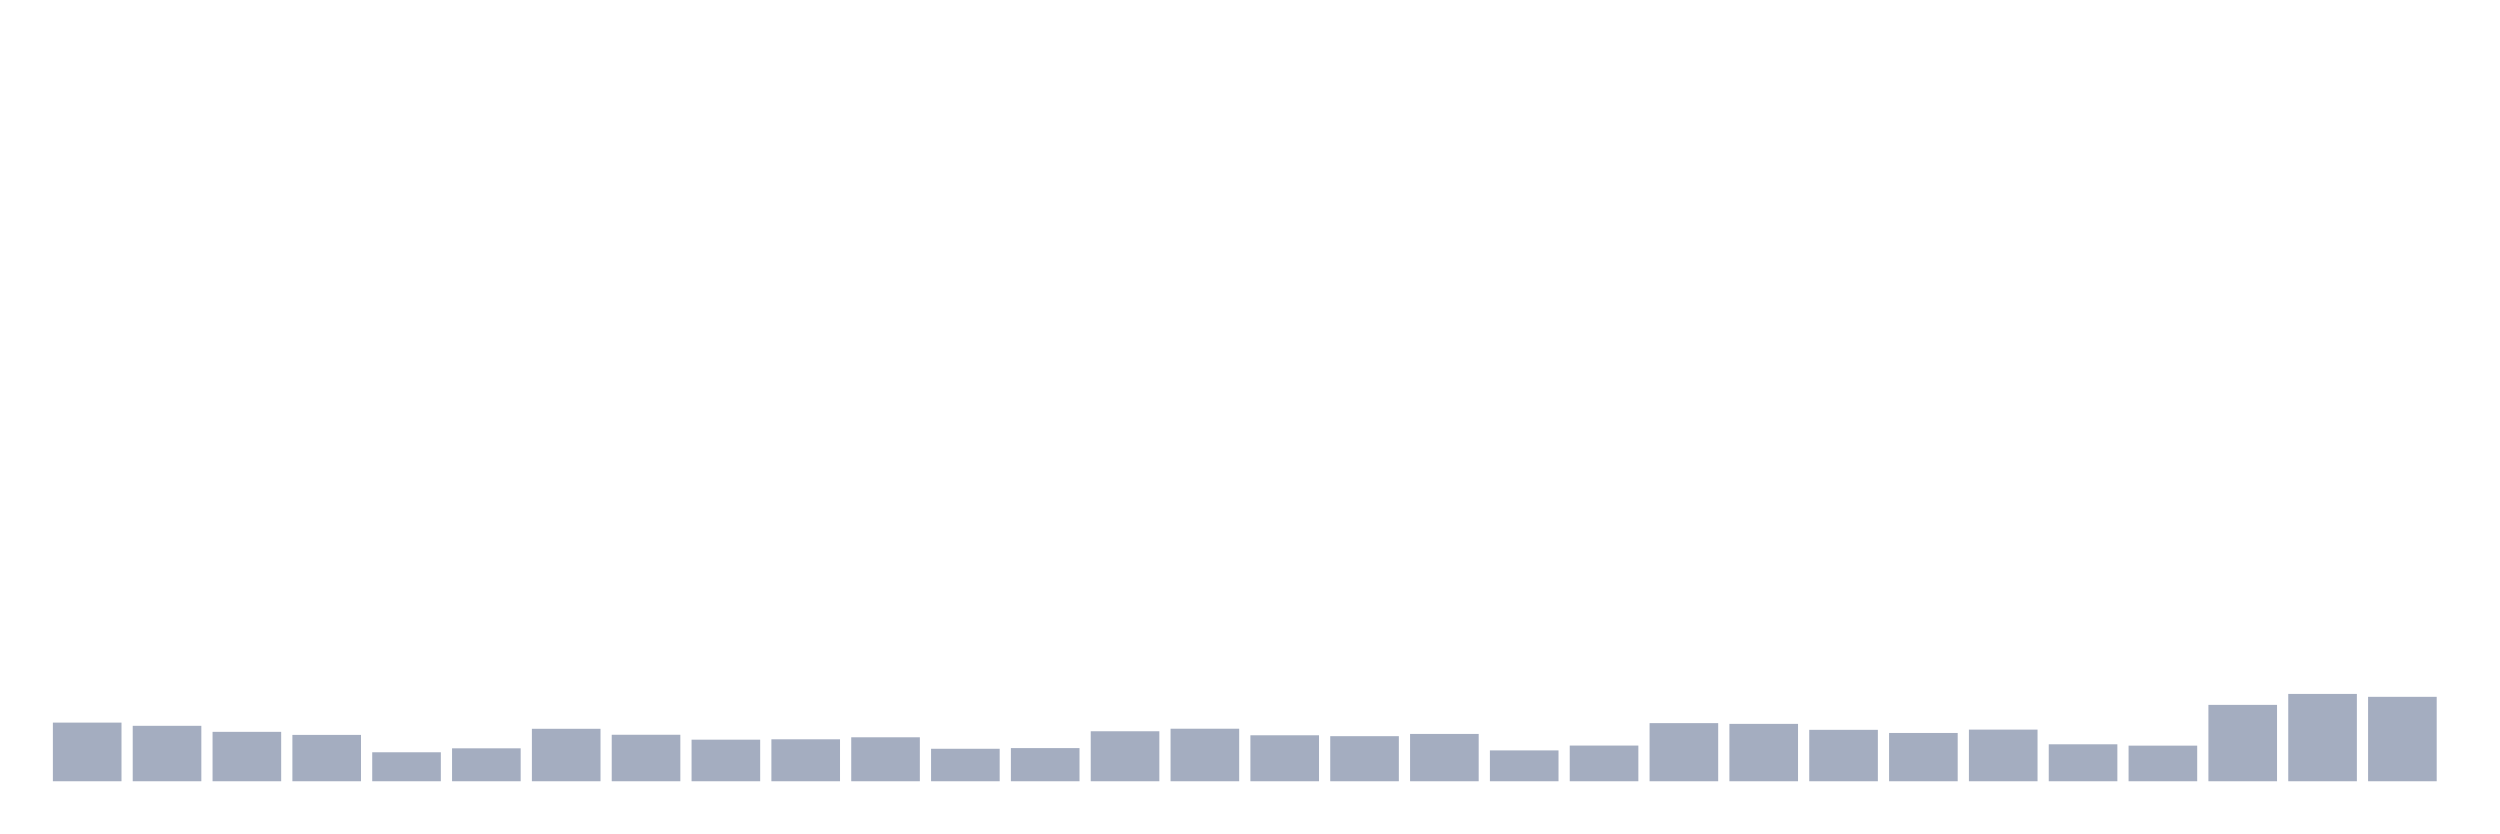
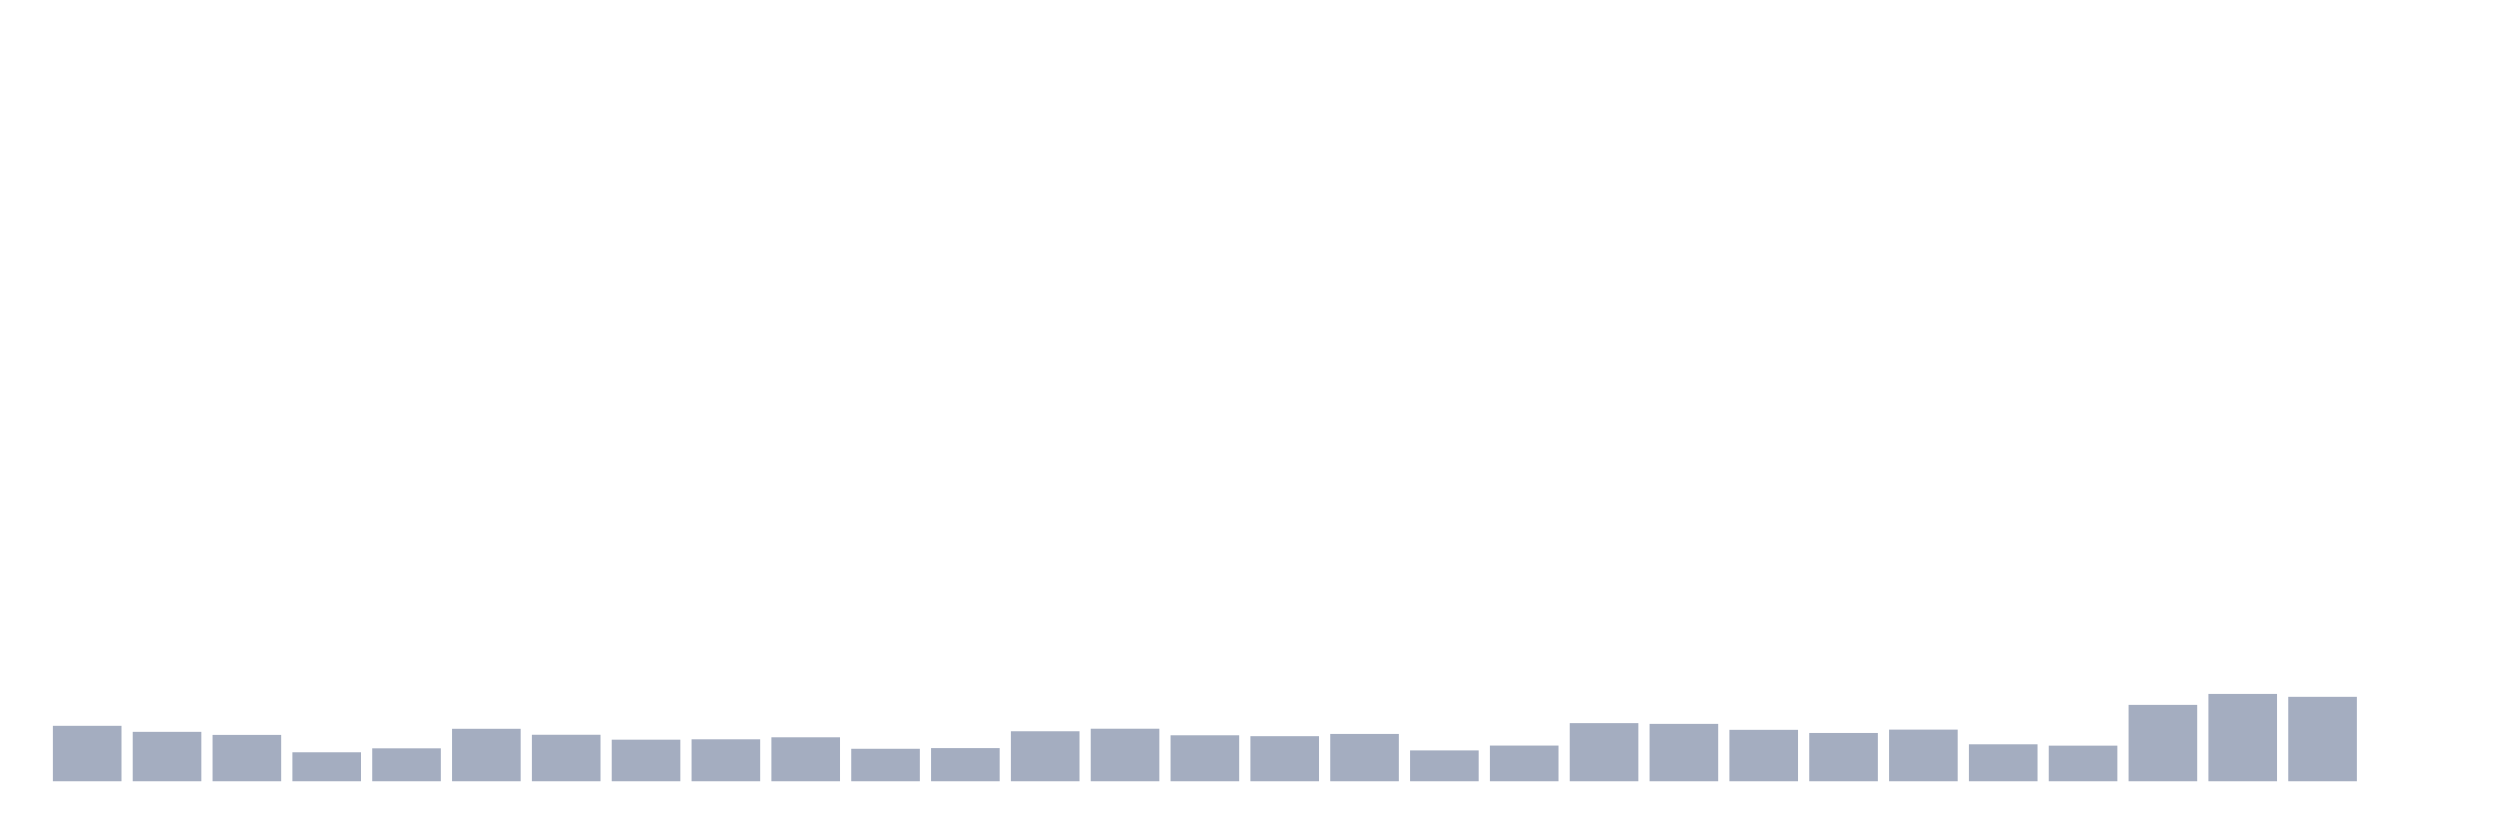
<svg xmlns="http://www.w3.org/2000/svg" viewBox="0 0 480 160">
  <g transform="translate(10,10)">
-     <rect class="bar" x="0.153" width="13.175" y="128.741" height="11.259" fill="rgb(164,173,192)" />
-     <rect class="bar" x="15.482" width="13.175" y="129.356" height="10.644" fill="rgb(164,173,192)" />
-     <rect class="bar" x="30.81" width="13.175" y="130.515" height="9.485" fill="rgb(164,173,192)" />
-     <rect class="bar" x="46.138" width="13.175" y="131.102" height="8.898" fill="rgb(164,173,192)" />
-     <rect class="bar" x="61.466" width="13.175" y="134.435" height="5.565" fill="rgb(164,173,192)" />
-     <rect class="bar" x="76.794" width="13.175" y="133.677" height="6.323" fill="rgb(164,173,192)" />
-     <rect class="bar" x="92.123" width="13.175" y="129.929" height="10.071" fill="rgb(164,173,192)" />
-     <rect class="bar" x="107.451" width="13.175" y="131.073" height="8.927" fill="rgb(164,173,192)" />
-     <rect class="bar" x="122.779" width="13.175" y="132.017" height="7.983" fill="rgb(164,173,192)" />
-     <rect class="bar" x="138.107" width="13.175" y="131.946" height="8.054" fill="rgb(164,173,192)" />
-     <rect class="bar" x="153.436" width="13.175" y="131.559" height="8.441" fill="rgb(164,173,192)" />
-     <rect class="bar" x="168.764" width="13.175" y="133.763" height="6.237" fill="rgb(164,173,192)" />
-     <rect class="bar" x="184.092" width="13.175" y="133.634" height="6.366" fill="rgb(164,173,192)" />
-     <rect class="bar" x="199.42" width="13.175" y="130.401" height="9.599" fill="rgb(164,173,192)" />
-     <rect class="bar" x="214.748" width="13.175" y="129.914" height="10.086" fill="rgb(164,173,192)" />
-     <rect class="bar" x="230.077" width="13.175" y="131.173" height="8.827" fill="rgb(164,173,192)" />
-     <rect class="bar" x="245.405" width="13.175" y="131.345" height="8.655" fill="rgb(164,173,192)" />
-     <rect class="bar" x="260.733" width="13.175" y="130.916" height="9.084" fill="rgb(164,173,192)" />
-     <rect class="bar" x="276.061" width="13.175" y="134.077" height="5.923" fill="rgb(164,173,192)" />
-     <rect class="bar" x="291.39" width="13.175" y="133.147" height="6.853" fill="rgb(164,173,192)" />
-     <rect class="bar" x="306.718" width="13.175" y="128.841" height="11.159" fill="rgb(164,173,192)" />
-     <rect class="bar" x="322.046" width="13.175" y="128.984" height="11.016" fill="rgb(164,173,192)" />
-     <rect class="bar" x="337.374" width="13.175" y="130.129" height="9.871" fill="rgb(164,173,192)" />
-     <rect class="bar" x="352.702" width="13.175" y="130.73" height="9.27" fill="rgb(164,173,192)" />
-     <rect class="bar" x="368.031" width="13.175" y="130.086" height="9.914" fill="rgb(164,173,192)" />
-     <rect class="bar" x="383.359" width="13.175" y="132.904" height="7.096" fill="rgb(164,173,192)" />
-     <rect class="bar" x="398.687" width="13.175" y="133.162" height="6.838" fill="rgb(164,173,192)" />
-     <rect class="bar" x="414.015" width="13.175" y="125.336" height="14.664" fill="rgb(164,173,192)" />
-     <rect class="bar" x="429.344" width="13.175" y="123.233" height="16.767" fill="rgb(164,173,192)" />
-     <rect class="bar" x="444.672" width="13.175" y="123.791" height="16.209" fill="rgb(164,173,192)" />
+     <rect class="bar" x="0.153" width="13.175" y="129.356" height="10.644" fill="rgb(164,173,192)" />
+     <rect class="bar" x="15.482" width="13.175" y="130.515" height="9.485" fill="rgb(164,173,192)" />
+     <rect class="bar" x="30.81" width="13.175" y="131.102" height="8.898" fill="rgb(164,173,192)" />
+     <rect class="bar" x="46.138" width="13.175" y="134.435" height="5.565" fill="rgb(164,173,192)" />
+     <rect class="bar" x="61.466" width="13.175" y="133.677" height="6.323" fill="rgb(164,173,192)" />
+     <rect class="bar" x="76.794" width="13.175" y="129.929" height="10.071" fill="rgb(164,173,192)" />
+     <rect class="bar" x="92.123" width="13.175" y="131.073" height="8.927" fill="rgb(164,173,192)" />
+     <rect class="bar" x="107.451" width="13.175" y="132.017" height="7.983" fill="rgb(164,173,192)" />
+     <rect class="bar" x="122.779" width="13.175" y="131.946" height="8.054" fill="rgb(164,173,192)" />
+     <rect class="bar" x="138.107" width="13.175" y="131.559" height="8.441" fill="rgb(164,173,192)" />
+     <rect class="bar" x="153.436" width="13.175" y="133.763" height="6.237" fill="rgb(164,173,192)" />
+     <rect class="bar" x="168.764" width="13.175" y="133.634" height="6.366" fill="rgb(164,173,192)" />
+     <rect class="bar" x="184.092" width="13.175" y="130.401" height="9.599" fill="rgb(164,173,192)" />
+     <rect class="bar" x="199.42" width="13.175" y="129.914" height="10.086" fill="rgb(164,173,192)" />
+     <rect class="bar" x="214.748" width="13.175" y="131.173" height="8.827" fill="rgb(164,173,192)" />
+     <rect class="bar" x="230.077" width="13.175" y="131.345" height="8.655" fill="rgb(164,173,192)" />
+     <rect class="bar" x="245.405" width="13.175" y="130.916" height="9.084" fill="rgb(164,173,192)" />
+     <rect class="bar" x="260.733" width="13.175" y="134.077" height="5.923" fill="rgb(164,173,192)" />
+     <rect class="bar" x="276.061" width="13.175" y="133.147" height="6.853" fill="rgb(164,173,192)" />
+     <rect class="bar" x="291.39" width="13.175" y="128.841" height="11.159" fill="rgb(164,173,192)" />
+     <rect class="bar" x="306.718" width="13.175" y="128.984" height="11.016" fill="rgb(164,173,192)" />
+     <rect class="bar" x="322.046" width="13.175" y="130.129" height="9.871" fill="rgb(164,173,192)" />
+     <rect class="bar" x="337.374" width="13.175" y="130.73" height="9.27" fill="rgb(164,173,192)" />
+     <rect class="bar" x="352.702" width="13.175" y="130.086" height="9.914" fill="rgb(164,173,192)" />
+     <rect class="bar" x="368.031" width="13.175" y="132.904" height="7.096" fill="rgb(164,173,192)" />
+     <rect class="bar" x="383.359" width="13.175" y="133.162" height="6.838" fill="rgb(164,173,192)" />
+     <rect class="bar" x="398.687" width="13.175" y="125.336" height="14.664" fill="rgb(164,173,192)" />
+     <rect class="bar" x="414.015" width="13.175" y="123.233" height="16.767" fill="rgb(164,173,192)" />
+     <rect class="bar" x="429.344" width="13.175" y="123.791" height="16.209" fill="rgb(164,173,192)" />
+     <rect class="bar" x="444.672" width="13.175" y="140" height="0" fill="rgb(164,173,192)" />
  </g>
</svg>
